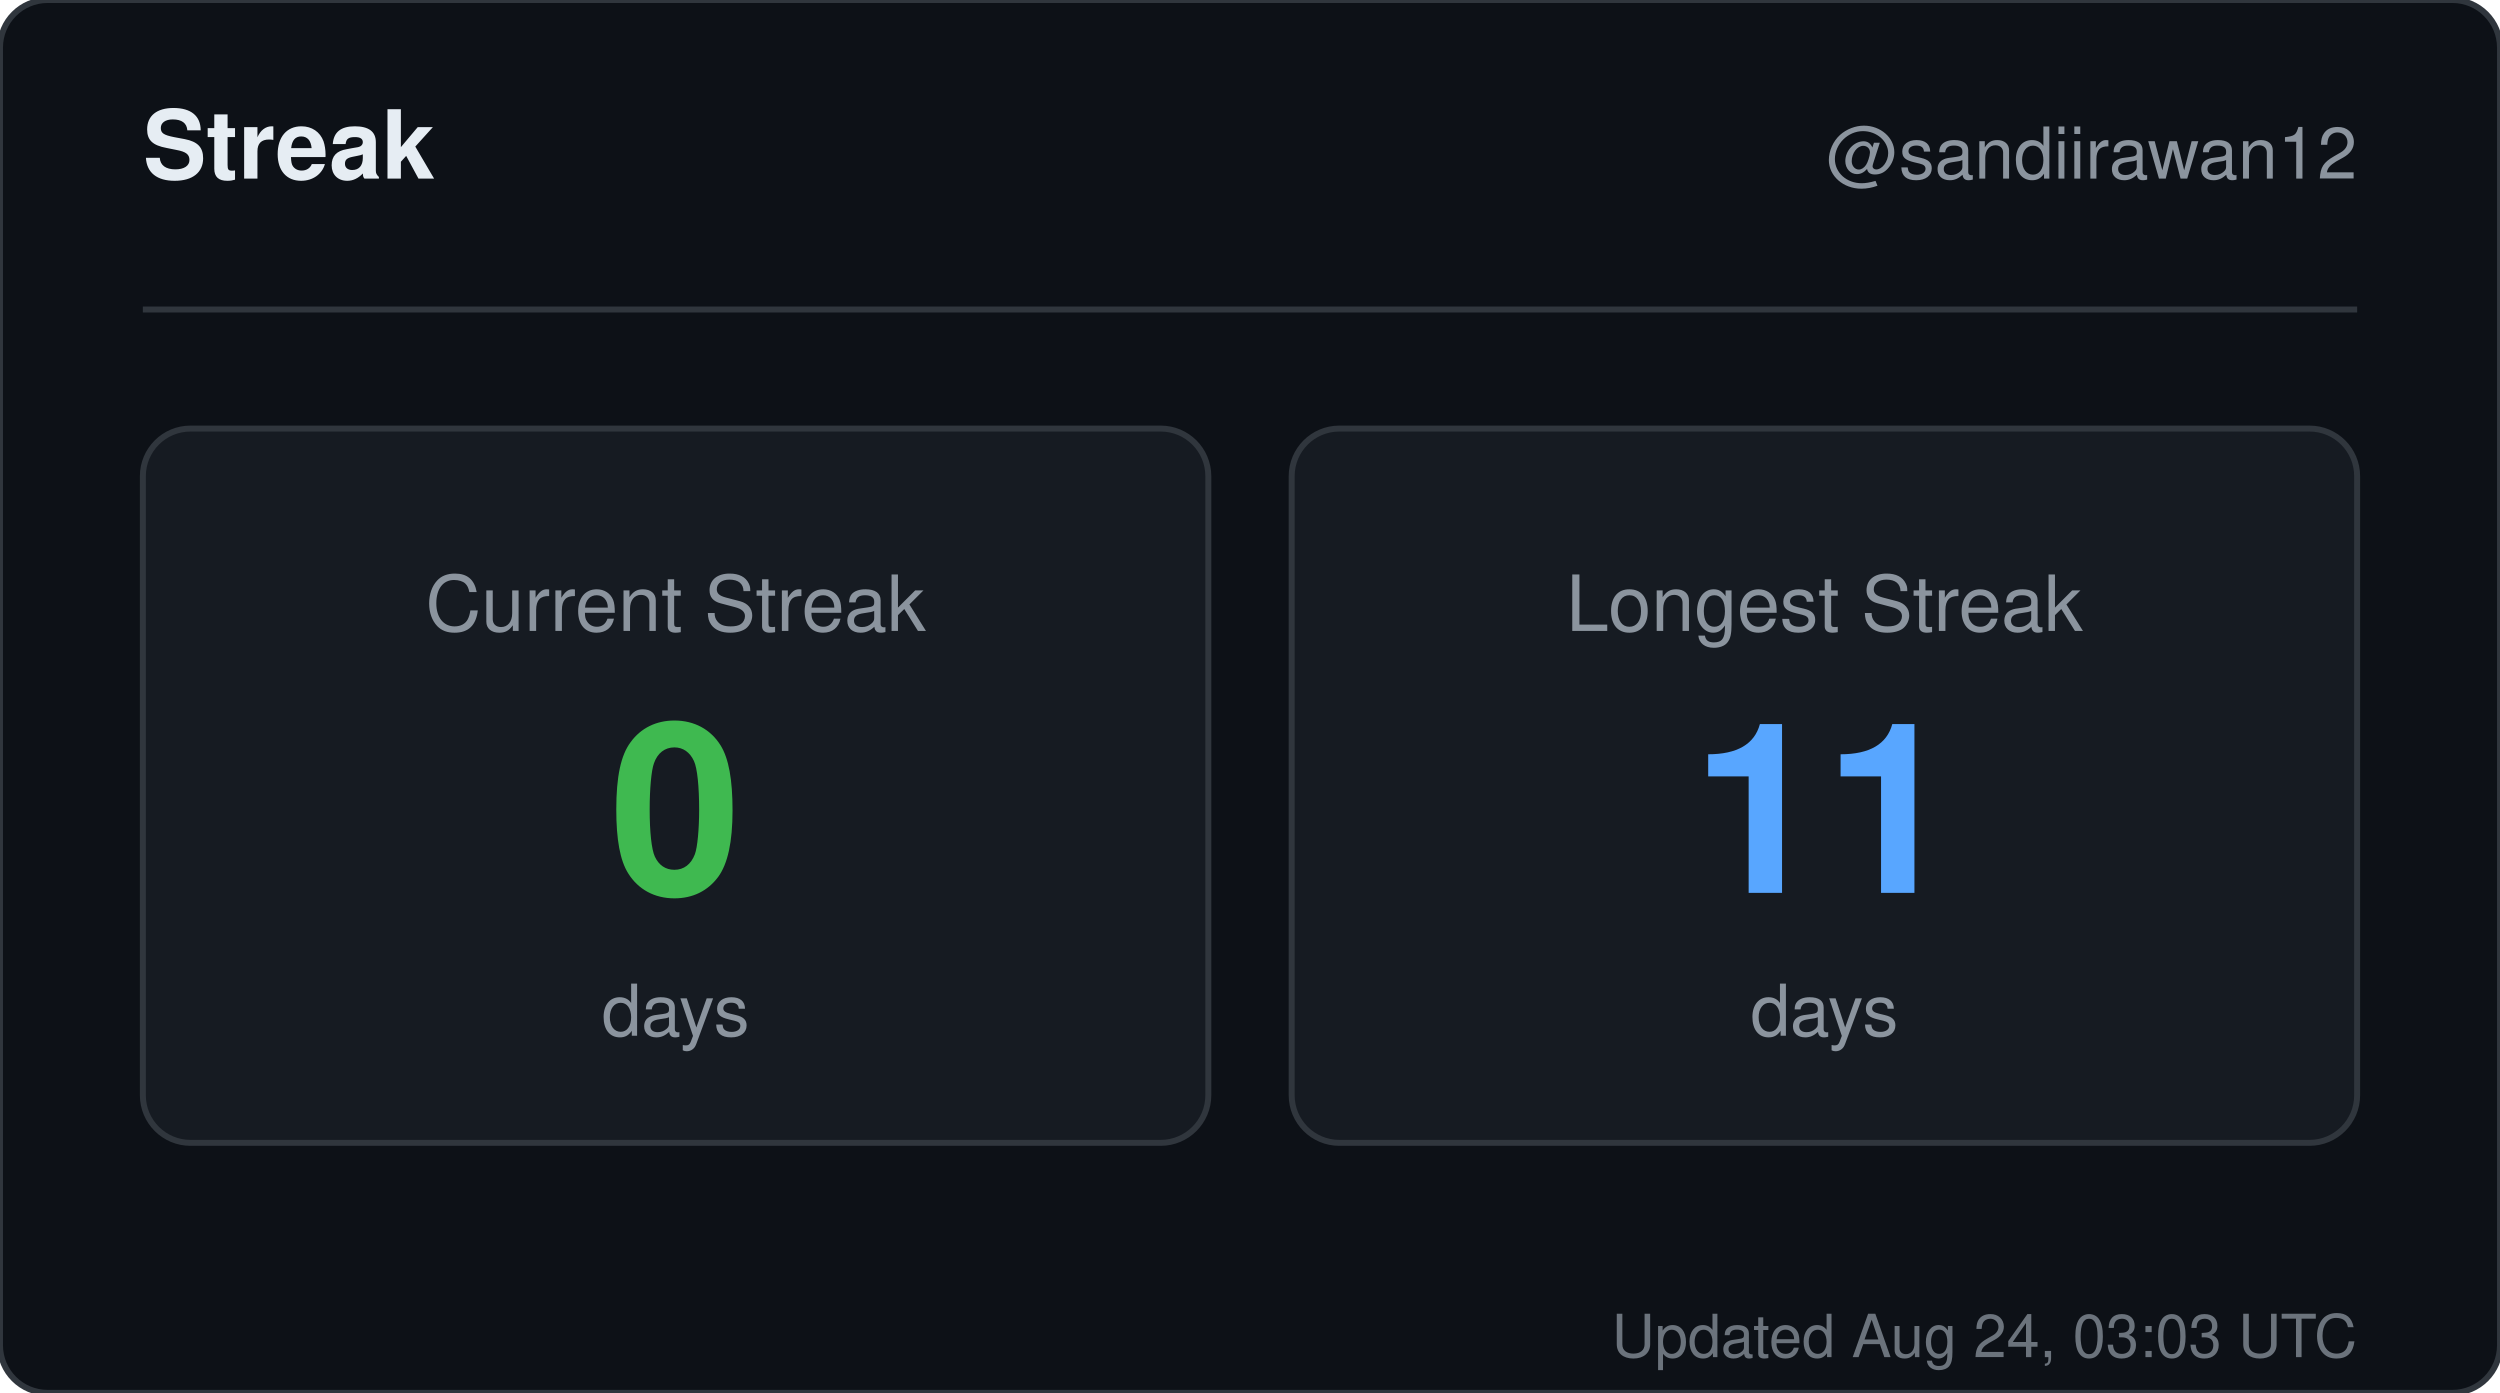
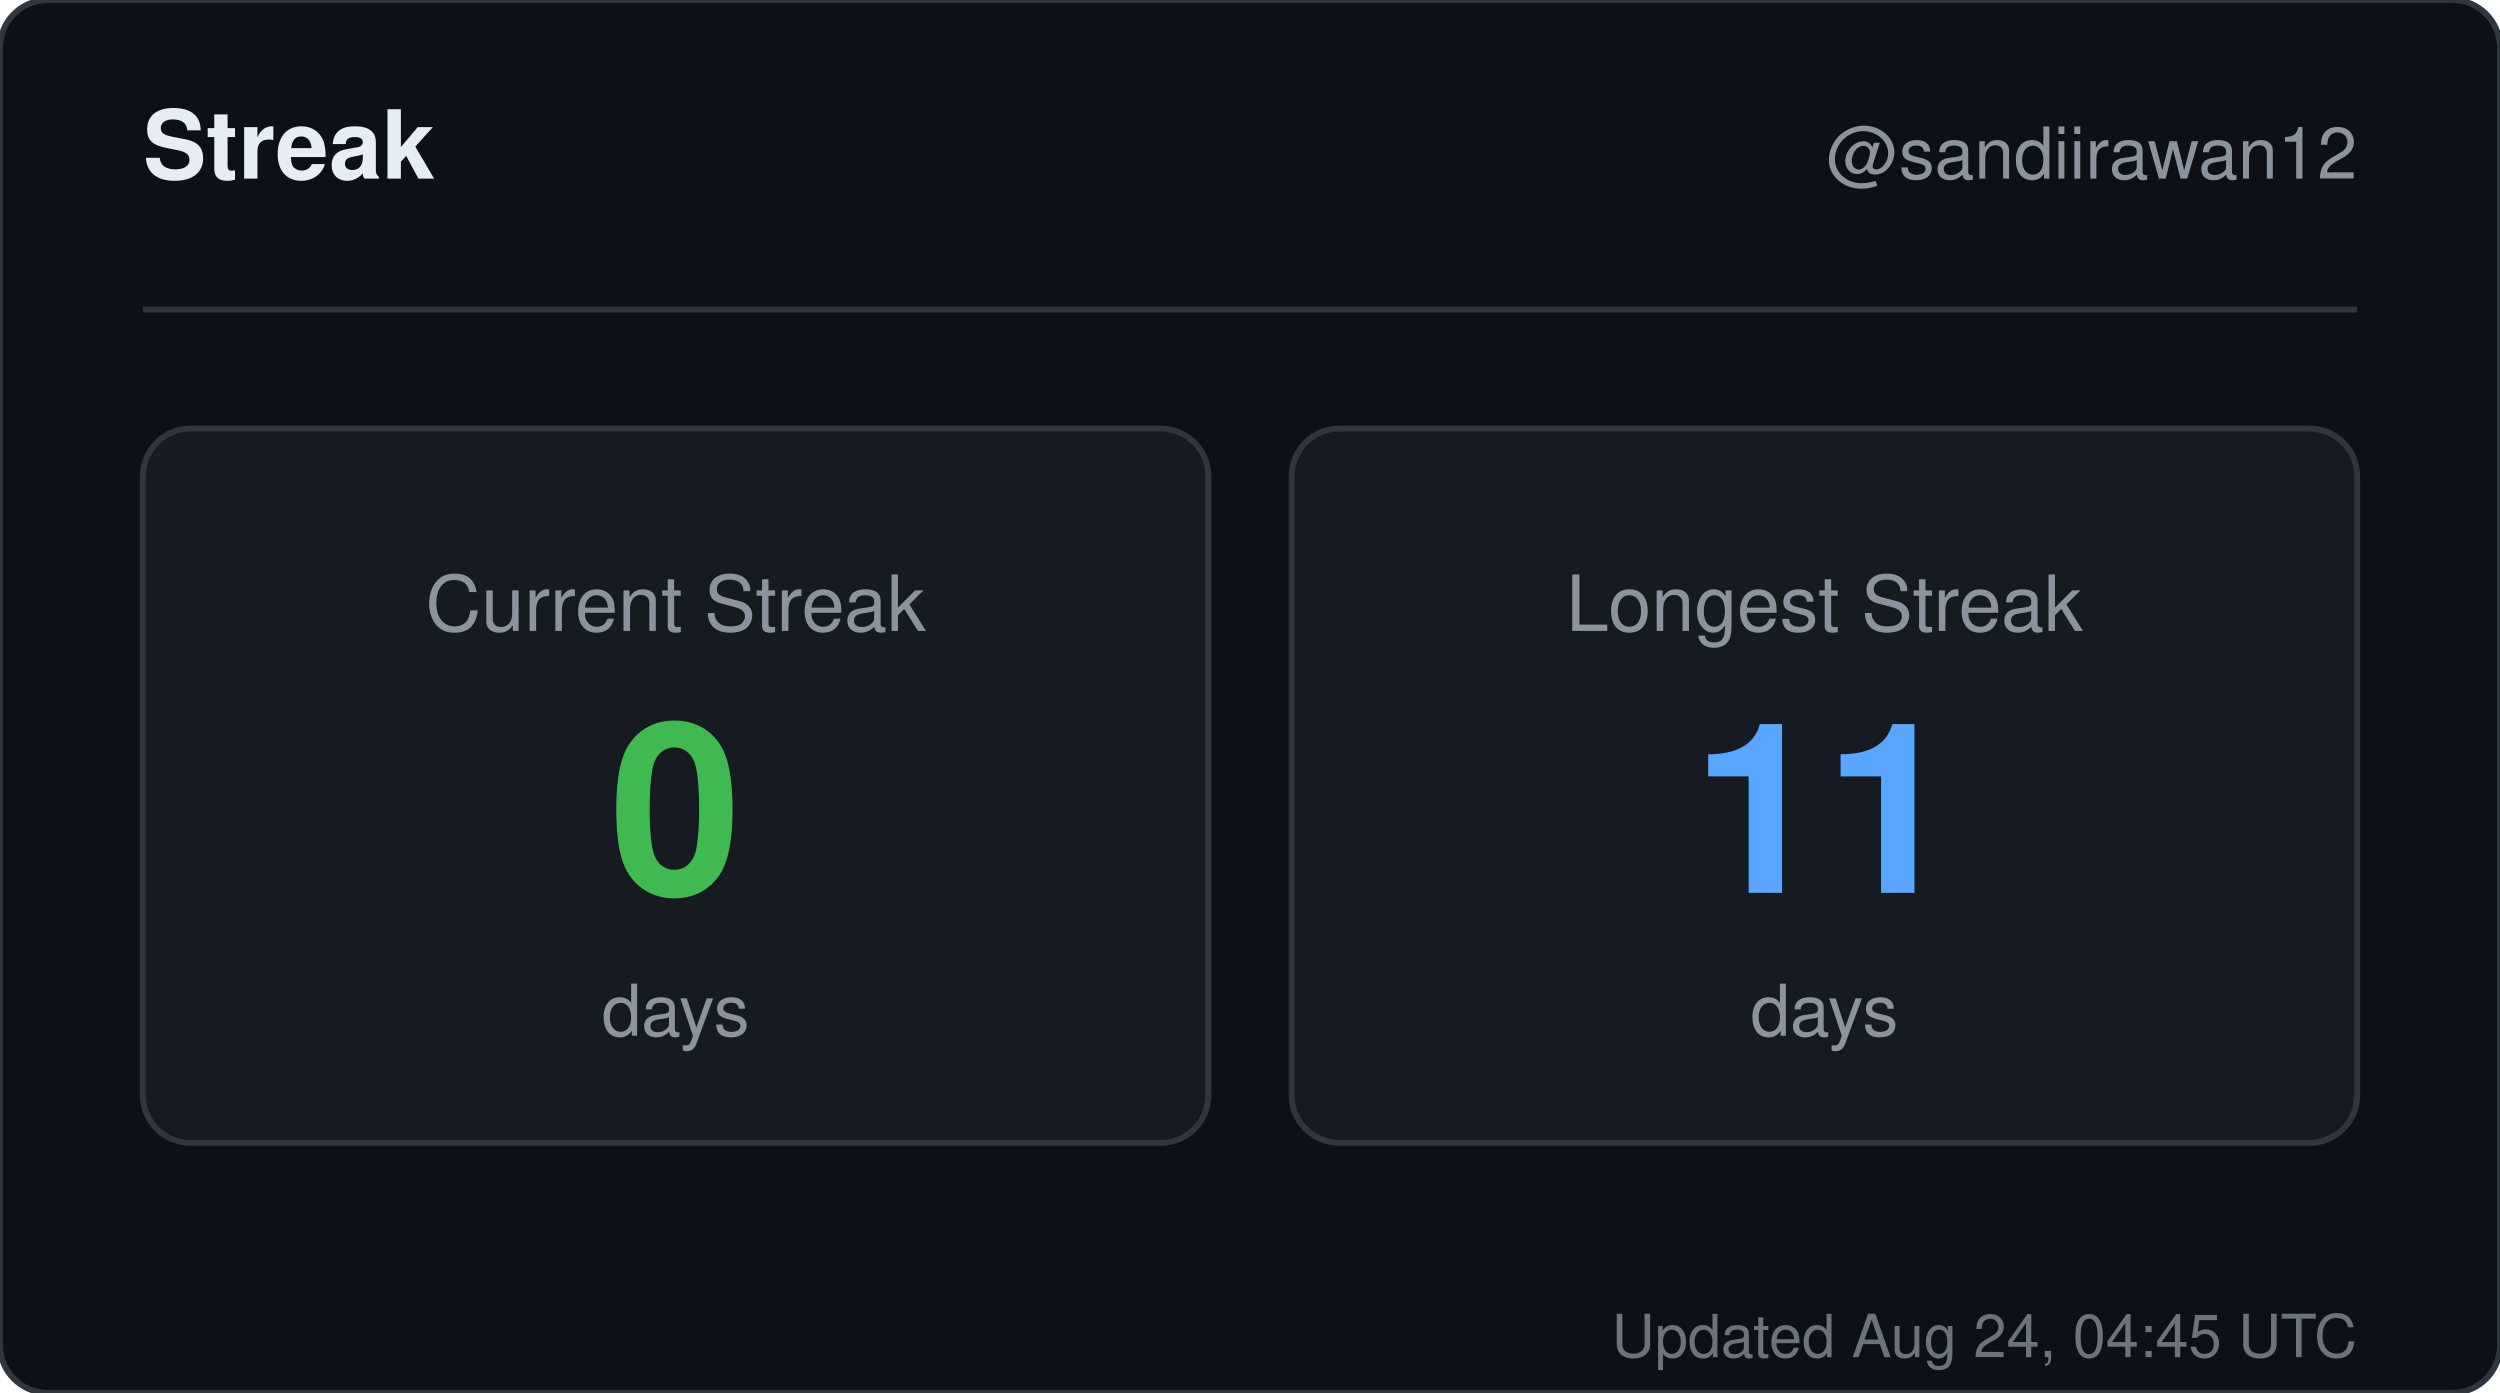
<svg xmlns="http://www.w3.org/2000/svg" width="420" height="234" viewBox="0 0 420 234" role="img" aria-label="Streak for sandiirawan12">
  <rect width="420" height="234" rx="8" fill="#0d1117" stroke="#30363d" />
  <g font-family="-apple-system, BlinkMacSystemFont, Segoe UI, Helvetica, Arial, sans-serif">
    <text x="24" y="30" fill="#e6edf3" font-size="16" font-weight="700">Streak</text>
    <text x="396" y="30" fill="#8b949e" font-size="12" text-anchor="end">@sandiirawan12</text>
    <line x1="24" y1="52" x2="396" y2="52" stroke="#30363d" />
    <rect x="24" y="72" width="179" height="120" rx="8" fill="#161b22" stroke="#30363d" />
    <text x="113.5" y="106" fill="#8b949e" font-size="13" text-anchor="middle">Current Streak</text>
    <text x="113.5" y="150" fill="#3fb950" font-size="40" font-weight="700" text-anchor="middle">0</text>
    <text x="113.5" y="174" fill="#8b949e" font-size="12" text-anchor="middle">days</text>
    <rect x="217" y="72" width="179" height="120" rx="8" fill="#161b22" stroke="#30363d" />
    <text x="306.5" y="106" fill="#8b949e" font-size="13" text-anchor="middle">Longest Streak</text>
    <text x="306.5" y="150" fill="#58a6ff" font-size="40" font-weight="700" text-anchor="middle">11</text>
    <text x="306.5" y="174" fill="#8b949e" font-size="12" text-anchor="middle">days</text>
-     <text x="396" y="228" fill="#8b949e" font-size="10" text-anchor="end" opacity="0.75">Updated Aug 24, 03:03 UTC</text>
+     <text x="396" y="228" fill="#8b949e" font-size="10" text-anchor="end" opacity="0.75">Updated Aug 24, 04:45 UTC</text>
  </g>
</svg>
